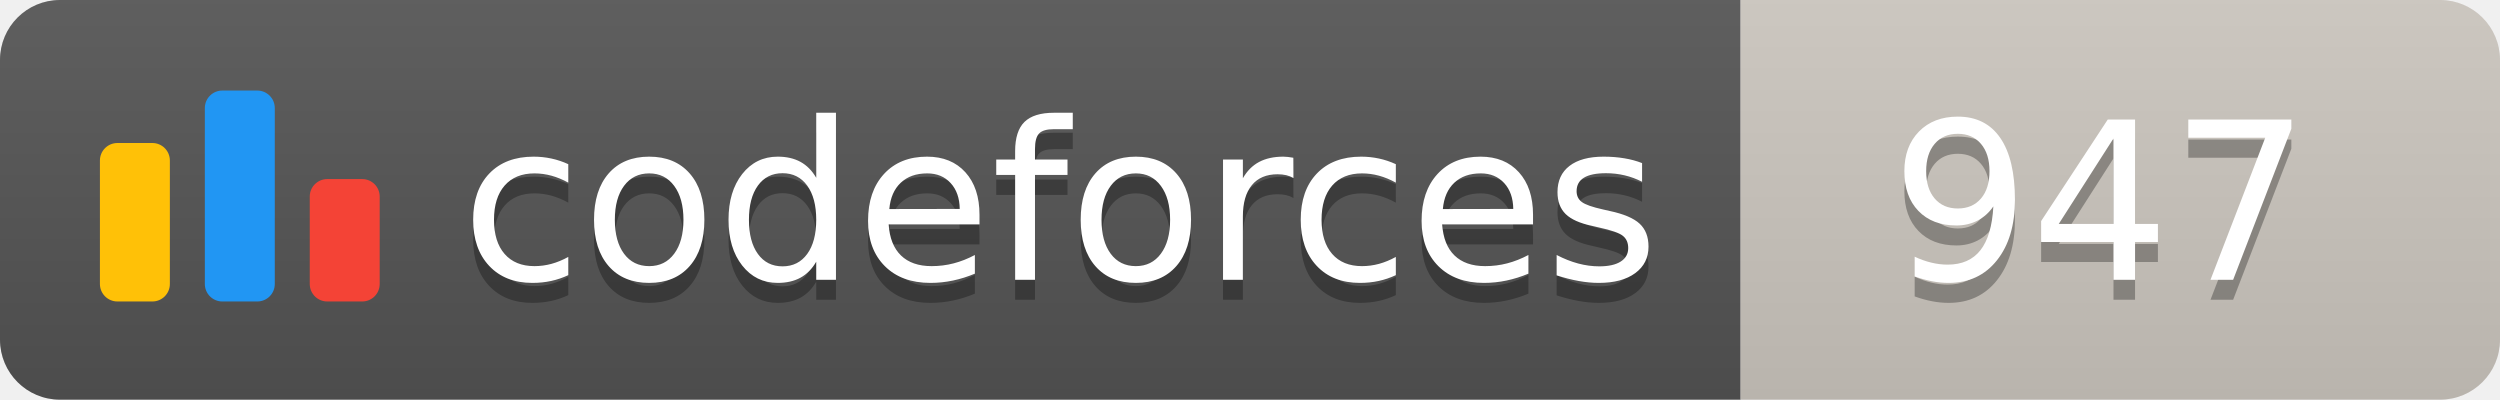
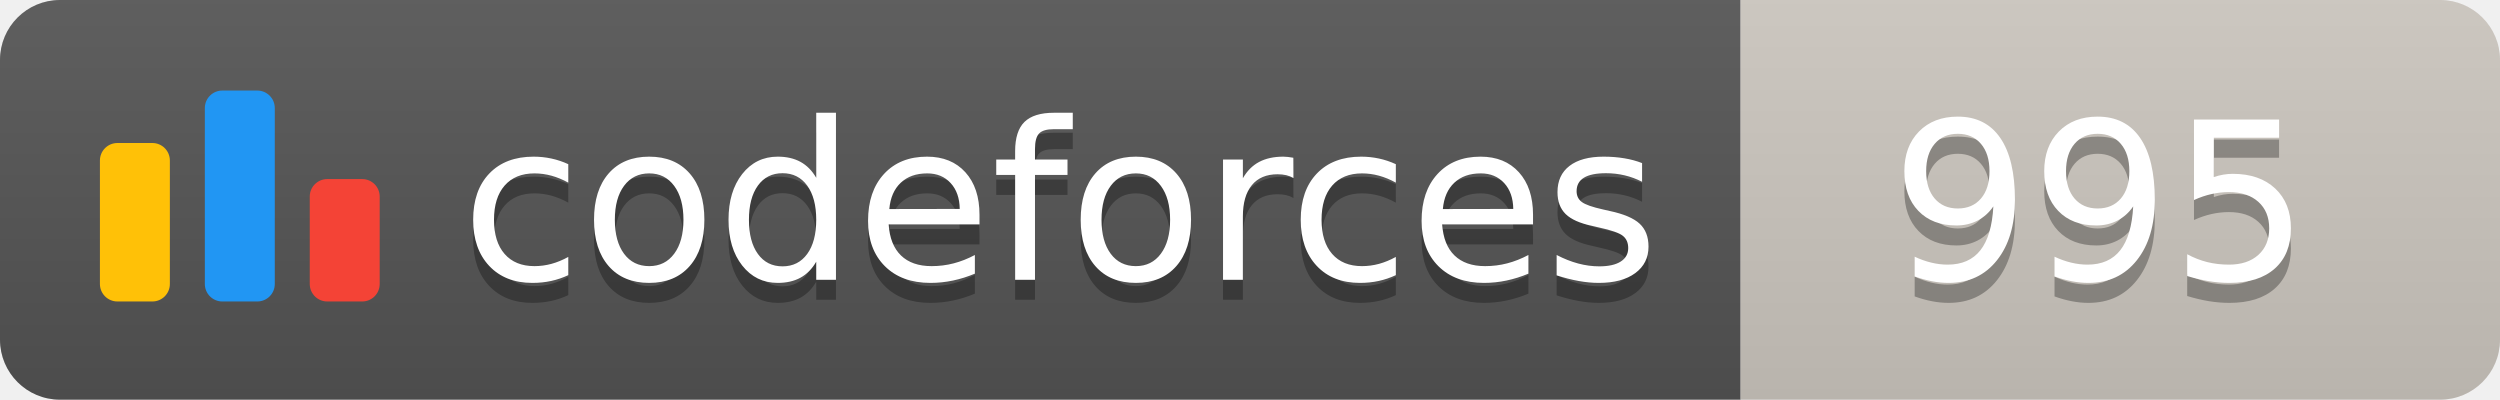
<svg xmlns="http://www.w3.org/2000/svg" width="125.1" height="20">
  <linearGradient id="smooth" x2="0" y2="100%">
    <stop offset="0" stop-color="#bbb" stop-opacity=".1" />
    <stop offset="1" stop-opacity=".1" />
  </linearGradient>
  <clipPath id="round">
    <rect width="125.1" height="20" rx="3" fill="#fff" />
  </clipPath>
  <g clip-path="url(#round)">
    <rect width="87.1" height="20" fill="#555" />
    <rect x="87.1" width="38.0" height="20" fill="#cec8c1" />
    <rect width="125.1" height="20" fill="url(#smooth)" />
  </g>
  <g fill="#fff" text-anchor="middle" font-family="DejaVu Sans,Verdana,Geneva,sans-serif" font-size="110">
    <svg x="5" y="3" class="logo" width="14" height="14" viewBox="0 0 32 25" fill="none">
      <rect y="6" width="8" height="18.125" rx="2" fill="#FFC107" />
      <rect x="24" y="10.125" width="8" height="14" rx="2" fill="#F44336" />
      <rect x="12" width="8" height="24.125" rx="2" fill="#2196F3" />
    </svg>
    <text x="530.5" y="150" fill="#010101" fill-opacity=".3" transform="scale(0.1)" textLength="601.0" lengthAdjust="spacing">codeforces
        </text>
    <text x="530.5" y="140" transform="scale(0.1)" textLength="601.0" lengthAdjust="spacing">codeforces</text>
-     <text x="1051.0" y="150" fill="#010101" fill-opacity=".3" transform="scale(0.1)" textLength="280.0" lengthAdjust="spacing">947
+     <text x="1051.0" y="150" fill="#010101" fill-opacity=".3" transform="scale(0.1)" textLength="280.0" lengthAdjust="spacing">995
        </text>
-     <text x="1051.0" y="140" transform="scale(0.1)" textLength="280.0" lengthAdjust="spacing">947</text>
+     <text x="1051.0" y="140" transform="scale(0.1)" textLength="280.0" lengthAdjust="spacing">995</text>
  </g>
</svg>
